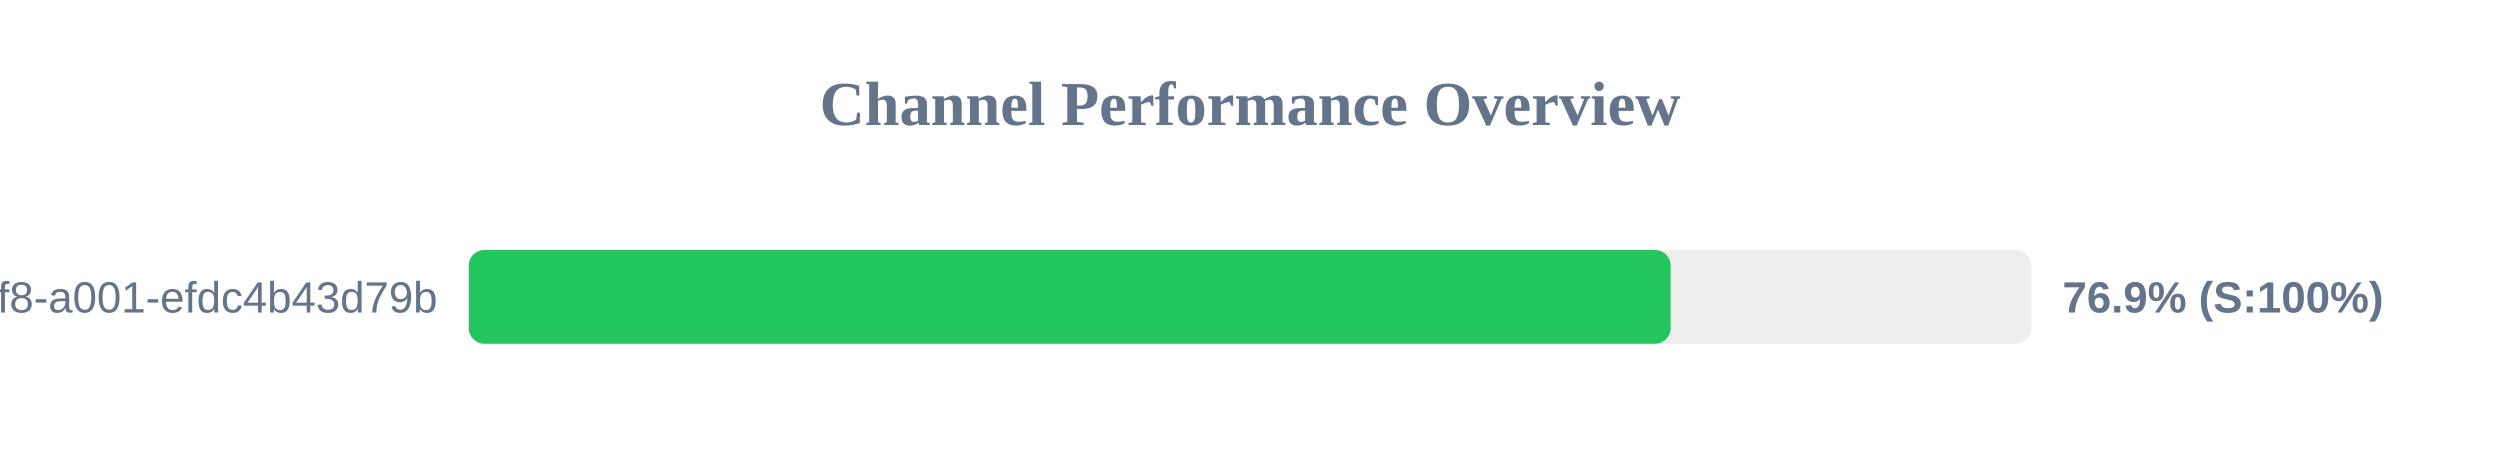
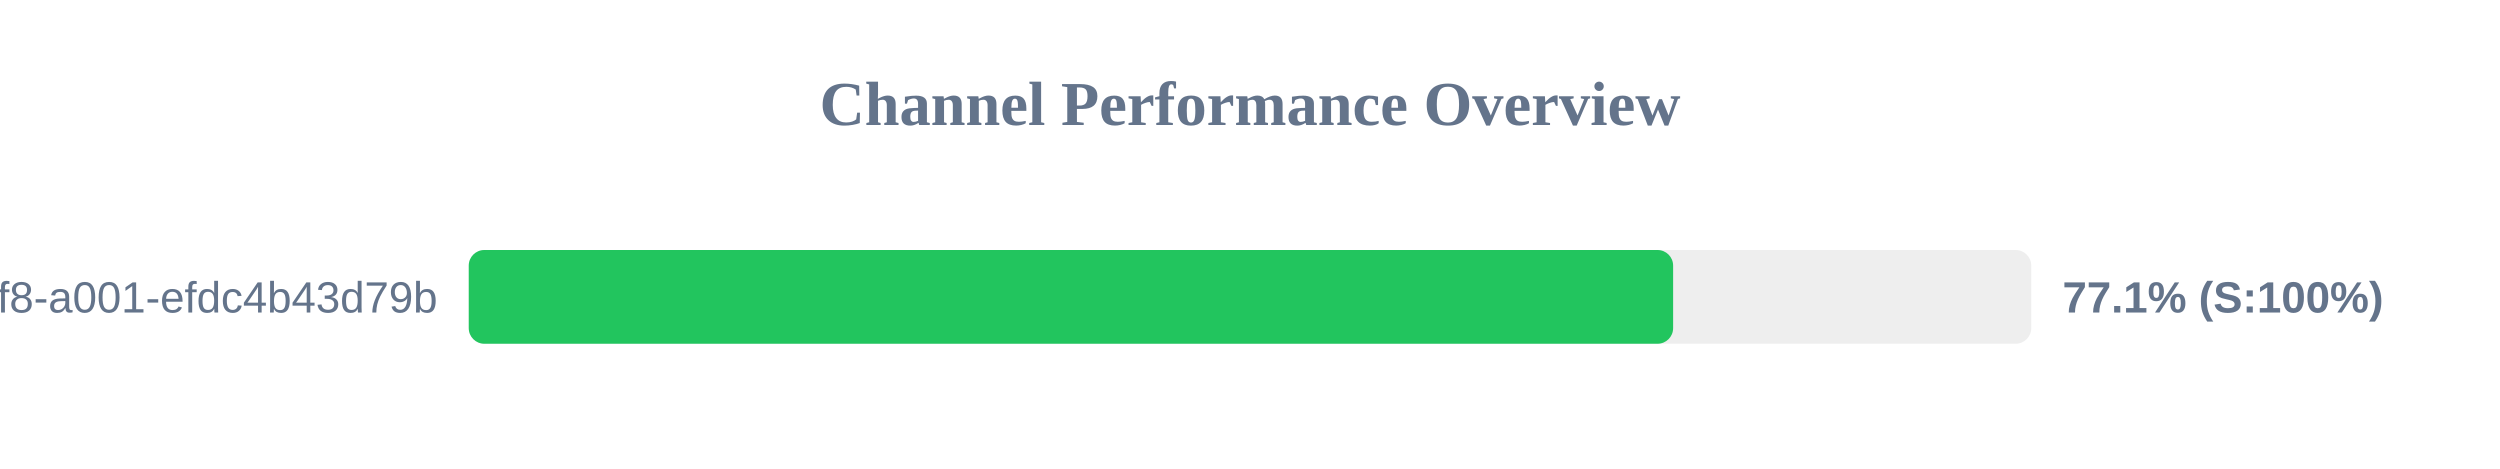
<svg xmlns="http://www.w3.org/2000/svg" width="800" height="150" version="1.1">
  <style>
        .row { font: 14px Arial; fill: #64748b; }
        .score { font: bold 14px Arial; fill: #64748b; }
    </style>
  <text x="400" y="40" text-anchor="middle" font-size="20px" font-weight="bold" fill="#64748b">Channel Performance Overview</text>
  <rect x="150" y="80" width="500" height="30" fill="#eee" rx="5" />
-   <rect x="150" y="80" width="384.6" height="30" fill="#22c55e" rx="5" />
+   <rect x="150" y="80" width="385.4" height="30" fill="#22c55e" rx="5" />
  <text x="140" y="100" text-anchor="end" class="row">?uuid=1fdb6b30-5371-4ff8-a001-efdc4b43d79b</text>
-   <text x="660" y="100" text-anchor="start" class="score">76.9% (S:100%)</text>
+   <text x="660" y="100" text-anchor="start" class="score">77.1% (S:100%)</text>
</svg>
